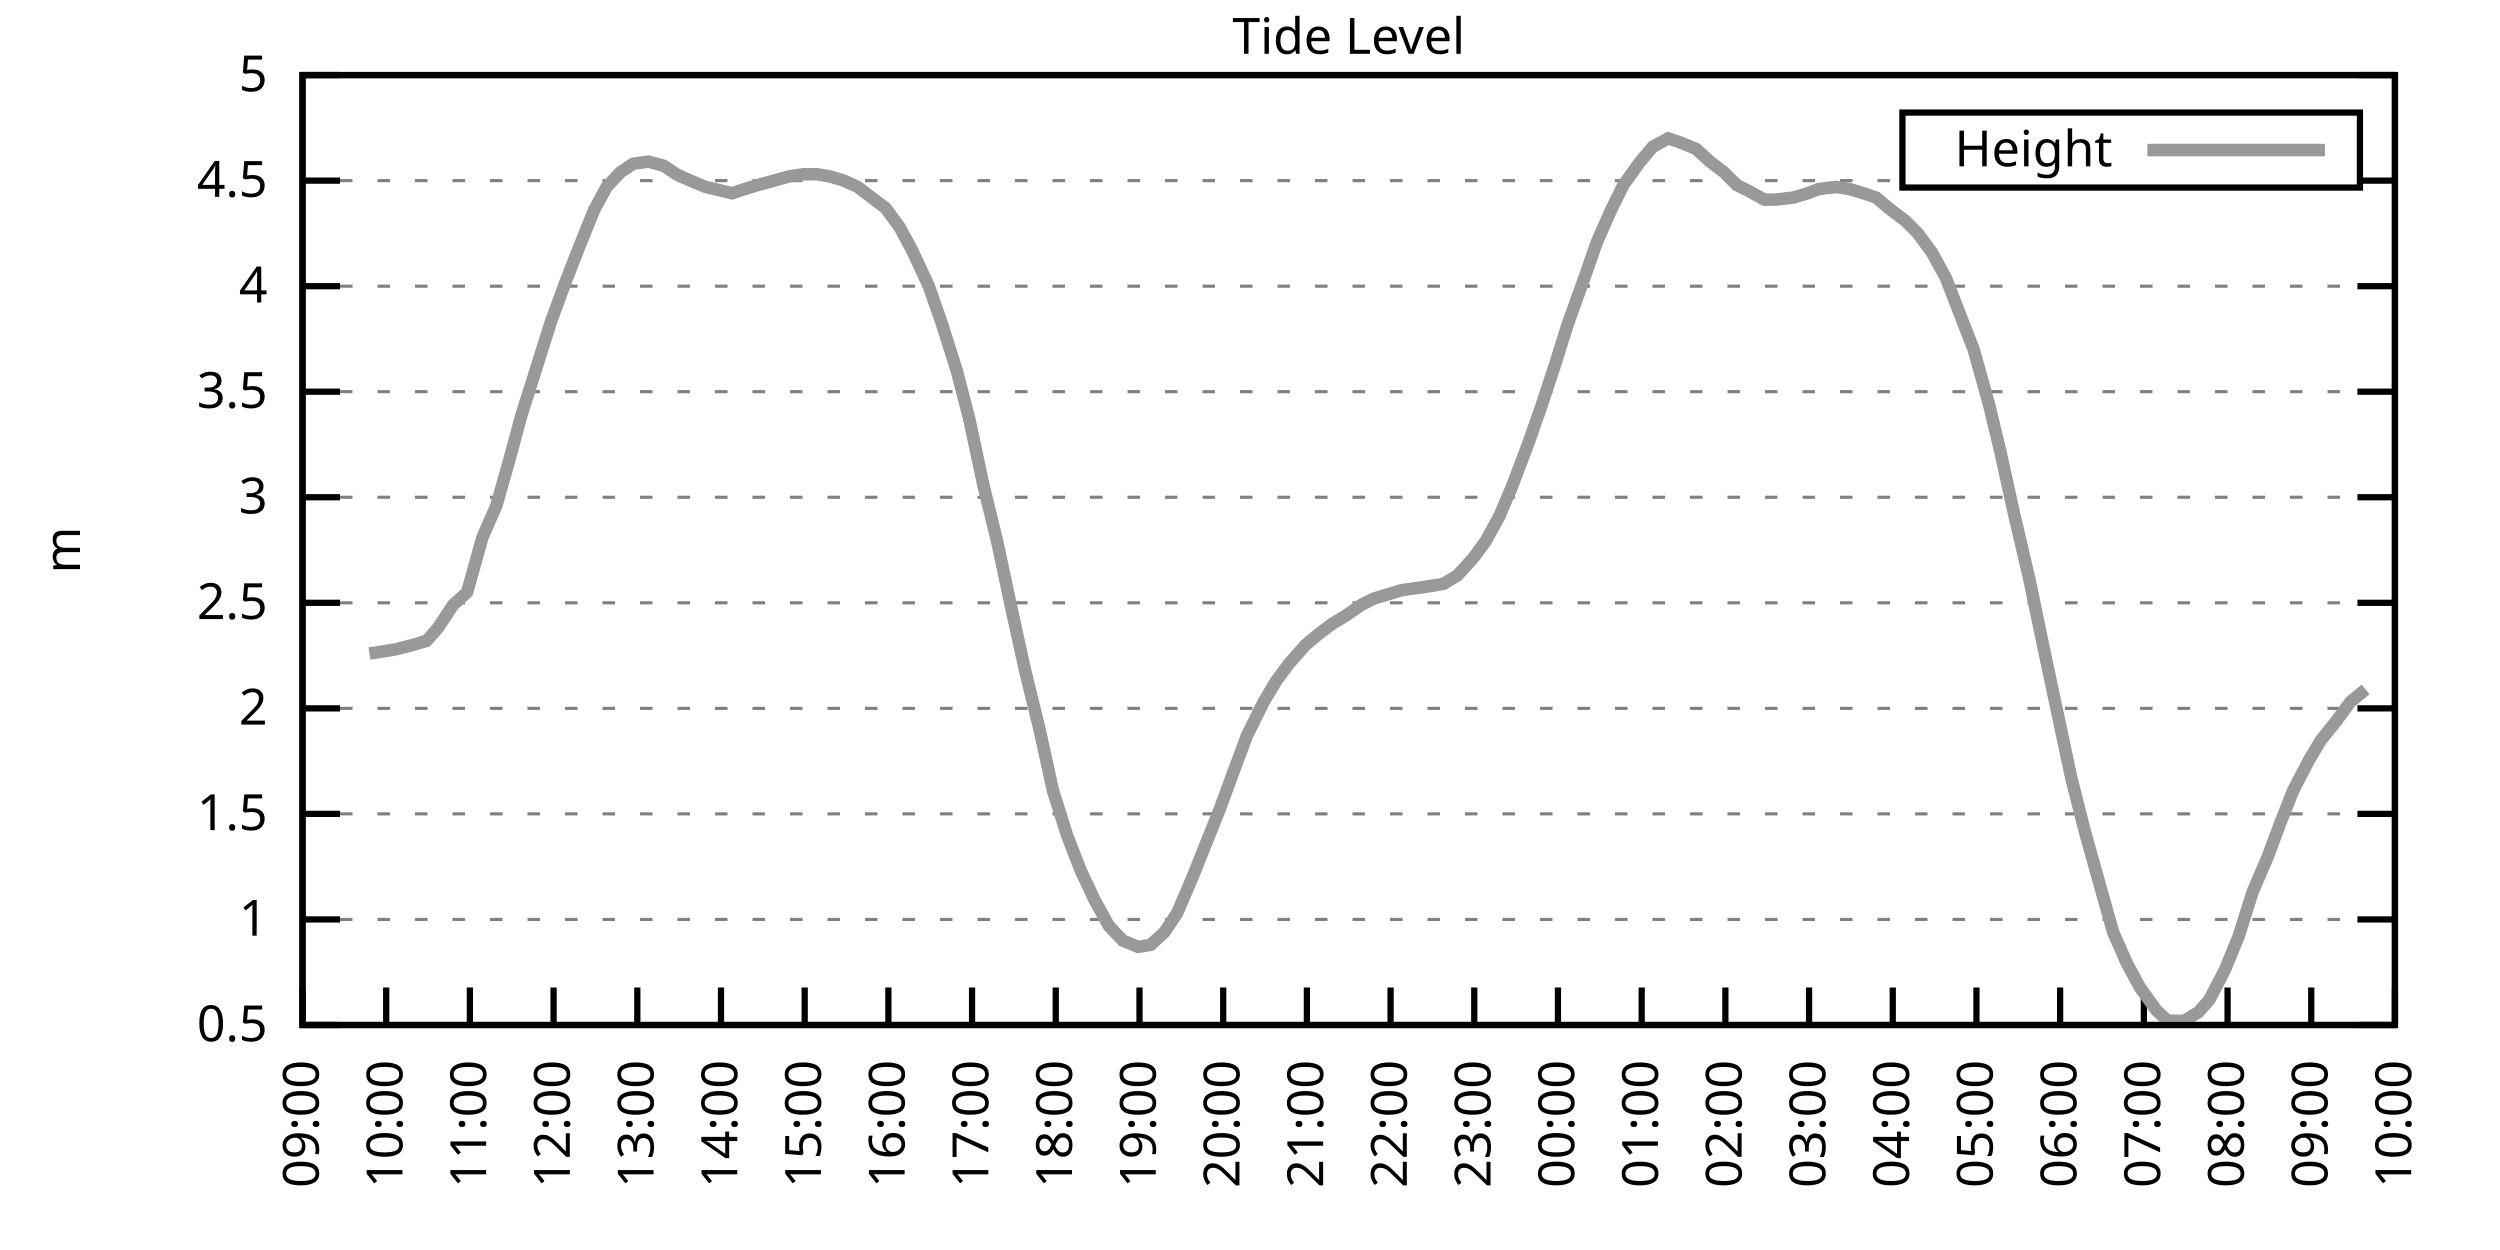
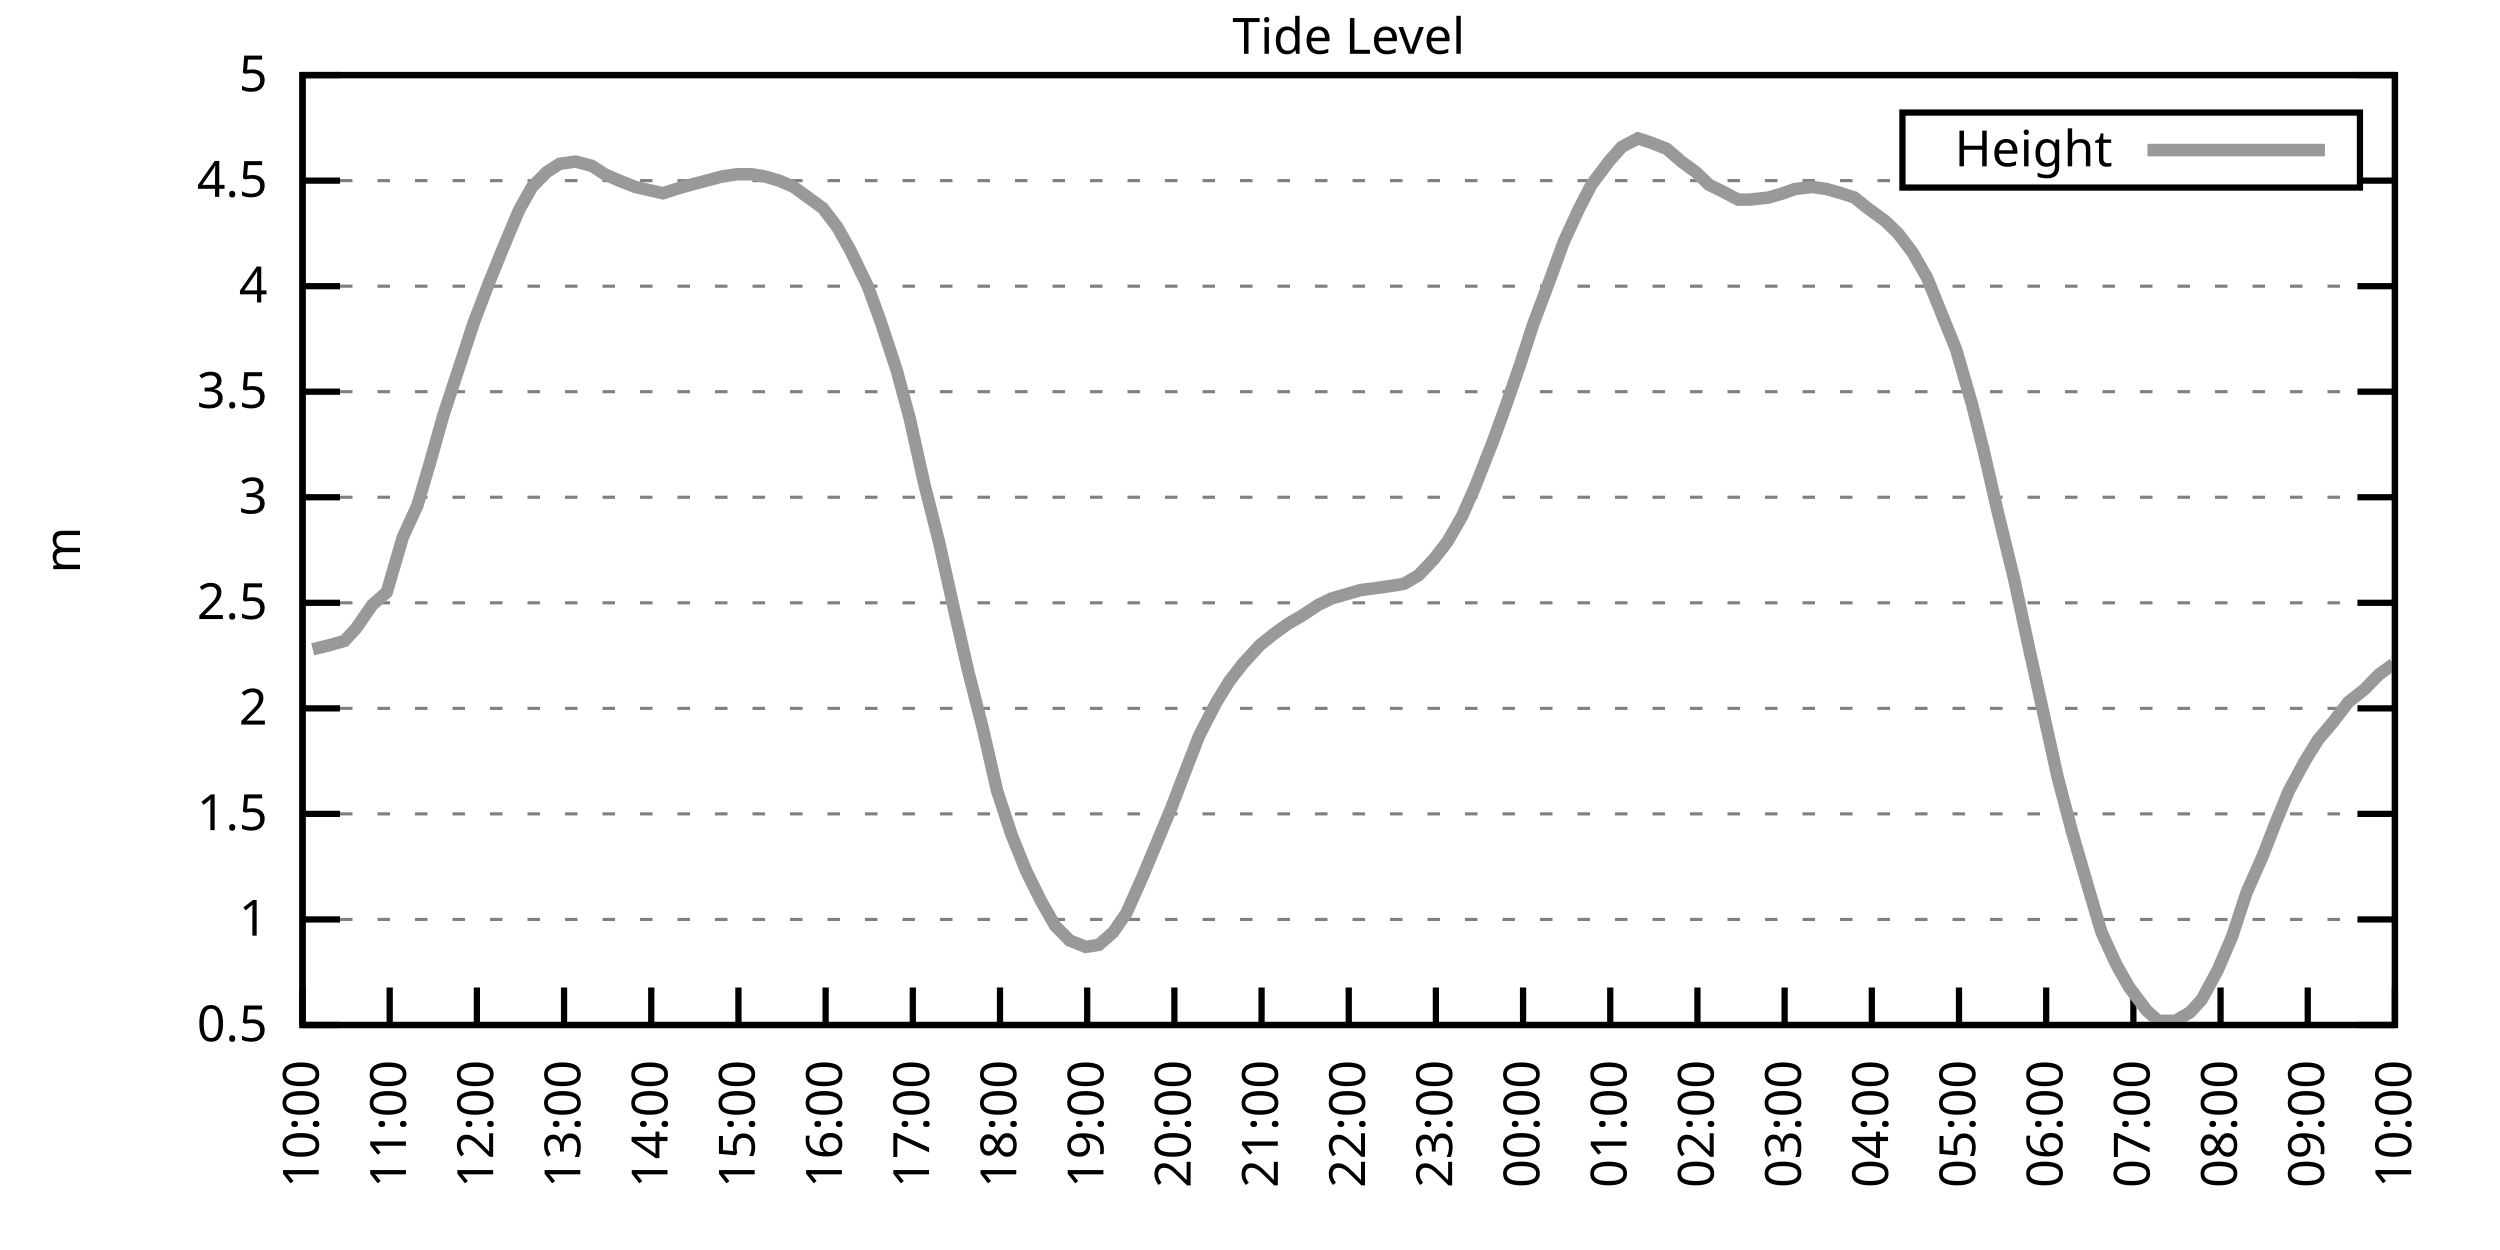
<svg xmlns="http://www.w3.org/2000/svg" xmlns:xlink="http://www.w3.org/1999/xlink" width="400" height="200" viewBox="0 0 400 200">
  <g id="gnuplot_canvas">
    <rect x="0" y="0" width="400" height="200" fill="none" />
    <defs>
      <circle id="gpDot" r="0.5" stroke-width="0.5" stroke="currentColor" />
      <path id="gpPt0" stroke-width="0.333" stroke="currentColor" d="M-1,0 h2 M0,-1 v2" />
      <path id="gpPt1" stroke-width="0.333" stroke="currentColor" d="M-1,-1 L1,1 M1,-1 L-1,1" />
      <path id="gpPt2" stroke-width="0.333" stroke="currentColor" d="M-1,0 L1,0 M0,-1 L0,1 M-1,-1 L1,1 M-1,1 L1,-1" />
      <rect id="gpPt3" stroke-width="0.333" stroke="currentColor" x="-1" y="-1" width="2" height="2" />
      <rect id="gpPt4" stroke-width="0.333" stroke="currentColor" fill="currentColor" x="-1" y="-1" width="2" height="2" />
      <circle id="gpPt5" stroke-width="0.333" stroke="currentColor" cx="0" cy="0" r="1" />
      <use xlink:href="#gpPt5" id="gpPt6" fill="currentColor" stroke="none" />
      <path id="gpPt7" stroke-width="0.333" stroke="currentColor" d="M0,-1.33 L-1.33,0.67 L1.33,0.67 z" />
      <use xlink:href="#gpPt7" id="gpPt8" fill="currentColor" stroke="none" />
      <use xlink:href="#gpPt7" id="gpPt9" stroke="currentColor" transform="rotate(180)" />
      <use xlink:href="#gpPt9" id="gpPt10" fill="currentColor" stroke="none" />
      <use xlink:href="#gpPt3" id="gpPt11" stroke="currentColor" transform="rotate(45)" />
      <use xlink:href="#gpPt11" id="gpPt12" fill="currentColor" stroke="none" />
      <path id="gpPt13" stroke-width="0.333" stroke="currentColor" d="M0,1.330 L1.265,0.411 L0.782,-1.067 L-0.782,-1.076 L-1.265,0.411 z" />
      <use xlink:href="#gpPt13" id="gpPt14" fill="currentColor" stroke="none" />
      <filter id="textbox" filterUnits="objectBoundingBox" x="0" y="0" height="1" width="1">
        <feFlood flood-color="white" flood-opacity="1" result="bgnd" />
        <feComposite in="SourceGraphic" in2="bgnd" operator="atop" />
      </filter>
      <filter id="greybox" filterUnits="objectBoundingBox" x="0" y="0" height="1" width="1">
        <feFlood flood-color="lightgrey" flood-opacity="1" result="grey" />
        <feComposite in="SourceGraphic" in2="grey" operator="atop" />
      </filter>
    </defs>
    <g fill="none" color="white" stroke="currentColor" stroke-width="1.00" stroke-linecap="butt" stroke-linejoin="miter">
</g>
    <g fill="none" color="black" stroke="currentColor" stroke-width="1.00" stroke-linecap="butt" stroke-linejoin="miter">
      <g stroke="none" shape-rendering="crispEdges">
        <polygon fill="rgb(255, 255, 255)" points="48.40,164.00 383.18,164.00 383.18,12.02 48.40,12.02 " />
      </g>
    </g>
    <g fill="none" color="black" stroke="currentColor" stroke-width="1.00" stroke-linecap="butt" stroke-linejoin="miter">
</g>
    <g fill="none" color="black" stroke="black" stroke-width="0.50" stroke-linecap="butt" stroke-linejoin="miter">
</g>
    <g fill="none" color="gray" stroke="currentColor" stroke-width="0.50" stroke-linecap="butt" stroke-linejoin="miter">
      <path stroke="gray" stroke-dasharray="2,4" class="gridline" d="M48.40,164.00 L383.19,164.00  " />
    </g>
    <g fill="none" color="gray" stroke="gray" stroke-width="1.00" stroke-linecap="butt" stroke-linejoin="miter">
</g>
    <g fill="none" color="black" stroke="currentColor" stroke-width="1.00" stroke-linecap="butt" stroke-linejoin="miter">
      <path stroke="black" d="M48.40,164.00 L54.40,164.00 M383.19,164.00 L377.19,164.00  " />
      <g transform="translate(42.80,166.60)" stroke="none" fill="black" font-family="Sans" font-size="8.00" text-anchor="end">
        <text>
          <tspan font-family="Sans"> 0.5</tspan>
        </text>
      </g>
    </g>
    <g fill="none" color="black" stroke="currentColor" stroke-width="1.00" stroke-linecap="butt" stroke-linejoin="miter">
</g>
    <g fill="none" color="black" stroke="black" stroke-width="0.50" stroke-linecap="butt" stroke-linejoin="miter">
</g>
    <g fill="none" color="gray" stroke="currentColor" stroke-width="0.50" stroke-linecap="butt" stroke-linejoin="miter">
      <path stroke="gray" stroke-dasharray="2,4" class="gridline" d="M48.40,147.11 L383.19,147.11  " />
    </g>
    <g fill="none" color="gray" stroke="gray" stroke-width="1.00" stroke-linecap="butt" stroke-linejoin="miter">
</g>
    <g fill="none" color="black" stroke="currentColor" stroke-width="1.00" stroke-linecap="butt" stroke-linejoin="miter">
      <path stroke="black" d="M48.40,147.11 L54.40,147.11 M383.19,147.11 L377.19,147.11  " />
      <g transform="translate(42.80,149.71)" stroke="none" fill="black" font-family="Sans" font-size="8.00" text-anchor="end">
        <text>
          <tspan font-family="Sans"> 1</tspan>
        </text>
      </g>
    </g>
    <g fill="none" color="black" stroke="currentColor" stroke-width="1.00" stroke-linecap="butt" stroke-linejoin="miter">
</g>
    <g fill="none" color="black" stroke="black" stroke-width="0.50" stroke-linecap="butt" stroke-linejoin="miter">
</g>
    <g fill="none" color="gray" stroke="currentColor" stroke-width="0.50" stroke-linecap="butt" stroke-linejoin="miter">
      <path stroke="gray" stroke-dasharray="2,4" class="gridline" d="M48.40,130.22 L383.19,130.22  " />
    </g>
    <g fill="none" color="gray" stroke="gray" stroke-width="1.00" stroke-linecap="butt" stroke-linejoin="miter">
</g>
    <g fill="none" color="black" stroke="currentColor" stroke-width="1.00" stroke-linecap="butt" stroke-linejoin="miter">
      <path stroke="black" d="M48.40,130.22 L54.40,130.22 M383.19,130.22 L377.19,130.22  " />
      <g transform="translate(42.80,132.82)" stroke="none" fill="black" font-family="Sans" font-size="8.00" text-anchor="end">
        <text>
          <tspan font-family="Sans"> 1.5</tspan>
        </text>
      </g>
    </g>
    <g fill="none" color="black" stroke="currentColor" stroke-width="1.00" stroke-linecap="butt" stroke-linejoin="miter">
</g>
    <g fill="none" color="black" stroke="black" stroke-width="0.50" stroke-linecap="butt" stroke-linejoin="miter">
</g>
    <g fill="none" color="gray" stroke="currentColor" stroke-width="0.50" stroke-linecap="butt" stroke-linejoin="miter">
      <path stroke="gray" stroke-dasharray="2,4" class="gridline" d="M48.40,113.34 L383.19,113.34  " />
    </g>
    <g fill="none" color="gray" stroke="gray" stroke-width="1.00" stroke-linecap="butt" stroke-linejoin="miter">
</g>
    <g fill="none" color="black" stroke="currentColor" stroke-width="1.00" stroke-linecap="butt" stroke-linejoin="miter">
      <path stroke="black" d="M48.40,113.34 L54.40,113.34 M383.19,113.34 L377.19,113.34  " />
      <g transform="translate(42.80,115.94)" stroke="none" fill="black" font-family="Sans" font-size="8.00" text-anchor="end">
        <text>
          <tspan font-family="Sans"> 2</tspan>
        </text>
      </g>
    </g>
    <g fill="none" color="black" stroke="currentColor" stroke-width="1.00" stroke-linecap="butt" stroke-linejoin="miter">
</g>
    <g fill="none" color="black" stroke="black" stroke-width="0.50" stroke-linecap="butt" stroke-linejoin="miter">
</g>
    <g fill="none" color="gray" stroke="currentColor" stroke-width="0.50" stroke-linecap="butt" stroke-linejoin="miter">
      <path stroke="gray" stroke-dasharray="2,4" class="gridline" d="M48.40,96.45 L383.19,96.45  " />
    </g>
    <g fill="none" color="gray" stroke="gray" stroke-width="1.00" stroke-linecap="butt" stroke-linejoin="miter">
</g>
    <g fill="none" color="black" stroke="currentColor" stroke-width="1.00" stroke-linecap="butt" stroke-linejoin="miter">
      <path stroke="black" d="M48.40,96.45 L54.40,96.45 M383.19,96.45 L377.19,96.45  " />
      <g transform="translate(42.80,99.05)" stroke="none" fill="black" font-family="Sans" font-size="8.00" text-anchor="end">
        <text>
          <tspan font-family="Sans"> 2.5</tspan>
        </text>
      </g>
    </g>
    <g fill="none" color="black" stroke="currentColor" stroke-width="1.00" stroke-linecap="butt" stroke-linejoin="miter">
</g>
    <g fill="none" color="black" stroke="black" stroke-width="0.50" stroke-linecap="butt" stroke-linejoin="miter">
</g>
    <g fill="none" color="gray" stroke="currentColor" stroke-width="0.50" stroke-linecap="butt" stroke-linejoin="miter">
      <path stroke="gray" stroke-dasharray="2,4" class="gridline" d="M48.40,79.56 L383.19,79.56  " />
    </g>
    <g fill="none" color="gray" stroke="gray" stroke-width="1.00" stroke-linecap="butt" stroke-linejoin="miter">
</g>
    <g fill="none" color="black" stroke="currentColor" stroke-width="1.00" stroke-linecap="butt" stroke-linejoin="miter">
      <path stroke="black" d="M48.40,79.56 L54.40,79.56 M383.19,79.56 L377.19,79.56  " />
      <g transform="translate(42.80,82.16)" stroke="none" fill="black" font-family="Sans" font-size="8.00" text-anchor="end">
        <text>
          <tspan font-family="Sans"> 3</tspan>
        </text>
      </g>
    </g>
    <g fill="none" color="black" stroke="currentColor" stroke-width="1.00" stroke-linecap="butt" stroke-linejoin="miter">
</g>
    <g fill="none" color="black" stroke="black" stroke-width="0.50" stroke-linecap="butt" stroke-linejoin="miter">
</g>
    <g fill="none" color="gray" stroke="currentColor" stroke-width="0.50" stroke-linecap="butt" stroke-linejoin="miter">
      <path stroke="gray" stroke-dasharray="2,4" class="gridline" d="M48.40,62.67 L383.19,62.67  " />
    </g>
    <g fill="none" color="gray" stroke="gray" stroke-width="1.00" stroke-linecap="butt" stroke-linejoin="miter">
</g>
    <g fill="none" color="black" stroke="currentColor" stroke-width="1.00" stroke-linecap="butt" stroke-linejoin="miter">
      <path stroke="black" d="M48.40,62.67 L54.40,62.67 M383.19,62.67 L377.19,62.67  " />
      <g transform="translate(42.80,65.27)" stroke="none" fill="black" font-family="Sans" font-size="8.00" text-anchor="end">
        <text>
          <tspan font-family="Sans"> 3.5</tspan>
        </text>
      </g>
    </g>
    <g fill="none" color="black" stroke="currentColor" stroke-width="1.00" stroke-linecap="butt" stroke-linejoin="miter">
</g>
    <g fill="none" color="black" stroke="black" stroke-width="0.50" stroke-linecap="butt" stroke-linejoin="miter">
</g>
    <g fill="none" color="gray" stroke="currentColor" stroke-width="0.50" stroke-linecap="butt" stroke-linejoin="miter">
      <path stroke="gray" stroke-dasharray="2,4" class="gridline" d="M48.40,45.79 L383.19,45.79  " />
    </g>
    <g fill="none" color="gray" stroke="gray" stroke-width="1.00" stroke-linecap="butt" stroke-linejoin="miter">
</g>
    <g fill="none" color="black" stroke="currentColor" stroke-width="1.00" stroke-linecap="butt" stroke-linejoin="miter">
      <path stroke="black" d="M48.40,45.79 L54.40,45.79 M383.19,45.79 L377.19,45.79  " />
      <g transform="translate(42.80,48.39)" stroke="none" fill="black" font-family="Sans" font-size="8.00" text-anchor="end">
        <text>
          <tspan font-family="Sans"> 4</tspan>
        </text>
      </g>
    </g>
    <g fill="none" color="black" stroke="currentColor" stroke-width="1.00" stroke-linecap="butt" stroke-linejoin="miter">
</g>
    <g fill="none" color="black" stroke="black" stroke-width="0.50" stroke-linecap="butt" stroke-linejoin="miter">
</g>
    <g fill="none" color="gray" stroke="currentColor" stroke-width="0.50" stroke-linecap="butt" stroke-linejoin="miter">
      <path stroke="gray" stroke-dasharray="2,4" class="gridline" d="M48.40,28.90 L304.39,28.90 M377.59,28.90 L383.19,28.90  " />
    </g>
    <g fill="none" color="gray" stroke="gray" stroke-width="1.00" stroke-linecap="butt" stroke-linejoin="miter">
</g>
    <g fill="none" color="black" stroke="currentColor" stroke-width="1.00" stroke-linecap="butt" stroke-linejoin="miter">
      <path stroke="black" d="M48.40,28.90 L54.40,28.90 M383.19,28.90 L377.19,28.90  " />
      <g transform="translate(42.80,31.50)" stroke="none" fill="black" font-family="Sans" font-size="8.00" text-anchor="end">
        <text>
          <tspan font-family="Sans"> 4.5</tspan>
        </text>
      </g>
    </g>
    <g fill="none" color="black" stroke="currentColor" stroke-width="1.00" stroke-linecap="butt" stroke-linejoin="miter">
</g>
    <g fill="none" color="black" stroke="black" stroke-width="0.50" stroke-linecap="butt" stroke-linejoin="miter">
</g>
    <g fill="none" color="gray" stroke="currentColor" stroke-width="0.50" stroke-linecap="butt" stroke-linejoin="miter">
      <path stroke="gray" stroke-dasharray="2,4" class="gridline" d="M48.40,12.01 L383.19,12.01  " />
    </g>
    <g fill="none" color="gray" stroke="gray" stroke-width="1.00" stroke-linecap="butt" stroke-linejoin="miter">
</g>
    <g fill="none" color="black" stroke="currentColor" stroke-width="1.00" stroke-linecap="butt" stroke-linejoin="miter">
      <path stroke="black" d="M48.40,12.01 L54.40,12.01 M383.19,12.01 L377.19,12.01  " />
      <g transform="translate(42.80,14.61)" stroke="none" fill="black" font-family="Sans" font-size="8.00" text-anchor="end">
        <text>
          <tspan font-family="Sans"> 5</tspan>
        </text>
      </g>
    </g>
    <g fill="none" color="black" stroke="currentColor" stroke-width="1.00" stroke-linecap="butt" stroke-linejoin="miter">
      <path stroke="black" d="M48.40,164.00 L48.40,158.00  " />
      <g transform="translate(51.00,169.60) rotate(270.00)" stroke="none" fill="black" font-family="Sans" font-size="8.00" text-anchor="end">
        <text>
-           <tspan font-family="Sans">09:00</tspan>
-         </text>
-       </g>
-     </g>
-     <g fill="none" color="black" stroke="currentColor" stroke-width="1.00" stroke-linecap="butt" stroke-linejoin="miter">
-       <path stroke="black" d="M61.79,164.00 L61.79,158.00  " />
-       <g transform="translate(64.39,169.60) rotate(270.00)" stroke="none" fill="black" font-family="Sans" font-size="8.00" text-anchor="end">
-         <text>
          <tspan font-family="Sans">10:00</tspan>
        </text>
      </g>
    </g>
    <g fill="none" color="black" stroke="currentColor" stroke-width="1.00" stroke-linecap="butt" stroke-linejoin="miter">
-       <path stroke="black" d="M75.18,164.00 L75.18,158.00  " />
-       <g transform="translate(77.78,169.60) rotate(270.00)" stroke="none" fill="black" font-family="Sans" font-size="8.00" text-anchor="end">
+       <path stroke="black" d="M62.35,164.00 L62.35,158.00  " />
+       <g transform="translate(64.95,169.60) rotate(270.00)" stroke="none" fill="black" font-family="Sans" font-size="8.00" text-anchor="end">
        <text>
          <tspan font-family="Sans">11:00</tspan>
        </text>
      </g>
    </g>
    <g fill="none" color="black" stroke="currentColor" stroke-width="1.00" stroke-linecap="butt" stroke-linejoin="miter">
-       <path stroke="black" d="M88.57,164.00 L88.57,158.00  " />
-       <g transform="translate(91.17,169.60) rotate(270.00)" stroke="none" fill="black" font-family="Sans" font-size="8.00" text-anchor="end">
+       <path stroke="black" d="M76.30,164.00 L76.30,158.00  " />
+       <g transform="translate(78.90,169.60) rotate(270.00)" stroke="none" fill="black" font-family="Sans" font-size="8.00" text-anchor="end">
        <text>
          <tspan font-family="Sans">12:00</tspan>
        </text>
      </g>
    </g>
    <g fill="none" color="black" stroke="currentColor" stroke-width="1.00" stroke-linecap="butt" stroke-linejoin="miter">
-       <path stroke="black" d="M101.97,164.00 L101.97,158.00  " />
-       <g transform="translate(104.57,169.60) rotate(270.00)" stroke="none" fill="black" font-family="Sans" font-size="8.00" text-anchor="end">
+       <path stroke="black" d="M90.25,164.00 L90.25,158.00  " />
+       <g transform="translate(92.85,169.60) rotate(270.00)" stroke="none" fill="black" font-family="Sans" font-size="8.00" text-anchor="end">
        <text>
          <tspan font-family="Sans">13:00</tspan>
        </text>
      </g>
    </g>
    <g fill="none" color="black" stroke="currentColor" stroke-width="1.00" stroke-linecap="butt" stroke-linejoin="miter">
-       <path stroke="black" d="M115.36,164.00 L115.36,158.00  " />
-       <g transform="translate(117.96,169.60) rotate(270.00)" stroke="none" fill="black" font-family="Sans" font-size="8.00" text-anchor="end">
+       <path stroke="black" d="M104.20,164.00 L104.20,158.00  " />
+       <g transform="translate(106.80,169.60) rotate(270.00)" stroke="none" fill="black" font-family="Sans" font-size="8.00" text-anchor="end">
        <text>
          <tspan font-family="Sans">14:00</tspan>
        </text>
      </g>
    </g>
    <g fill="none" color="black" stroke="currentColor" stroke-width="1.00" stroke-linecap="butt" stroke-linejoin="miter">
-       <path stroke="black" d="M128.75,164.00 L128.75,158.00  " />
-       <g transform="translate(131.35,169.60) rotate(270.00)" stroke="none" fill="black" font-family="Sans" font-size="8.00" text-anchor="end">
+       <path stroke="black" d="M118.15,164.00 L118.15,158.00  " />
+       <g transform="translate(120.75,169.60) rotate(270.00)" stroke="none" fill="black" font-family="Sans" font-size="8.00" text-anchor="end">
        <text>
          <tspan font-family="Sans">15:00</tspan>
        </text>
      </g>
    </g>
    <g fill="none" color="black" stroke="currentColor" stroke-width="1.00" stroke-linecap="butt" stroke-linejoin="miter">
-       <path stroke="black" d="M142.14,164.00 L142.14,158.00  " />
-       <g transform="translate(144.74,169.60) rotate(270.00)" stroke="none" fill="black" font-family="Sans" font-size="8.00" text-anchor="end">
+       <path stroke="black" d="M132.10,164.00 L132.10,158.00  " />
+       <g transform="translate(134.70,169.60) rotate(270.00)" stroke="none" fill="black" font-family="Sans" font-size="8.00" text-anchor="end">
        <text>
          <tspan font-family="Sans">16:00</tspan>
        </text>
      </g>
    </g>
    <g fill="none" color="black" stroke="currentColor" stroke-width="1.00" stroke-linecap="butt" stroke-linejoin="miter">
-       <path stroke="black" d="M155.53,164.00 L155.53,158.00  " />
-       <g transform="translate(158.13,169.60) rotate(270.00)" stroke="none" fill="black" font-family="Sans" font-size="8.00" text-anchor="end">
+       <path stroke="black" d="M146.05,164.00 L146.05,158.00  " />
+       <g transform="translate(148.65,169.60) rotate(270.00)" stroke="none" fill="black" font-family="Sans" font-size="8.00" text-anchor="end">
        <text>
          <tspan font-family="Sans">17:00</tspan>
        </text>
      </g>
    </g>
    <g fill="none" color="black" stroke="currentColor" stroke-width="1.00" stroke-linecap="butt" stroke-linejoin="miter">
-       <path stroke="black" d="M168.92,164.00 L168.92,158.00  " />
-       <g transform="translate(171.52,169.60) rotate(270.00)" stroke="none" fill="black" font-family="Sans" font-size="8.00" text-anchor="end">
+       <path stroke="black" d="M160.00,164.00 L160.00,158.00  " />
+       <g transform="translate(162.60,169.60) rotate(270.00)" stroke="none" fill="black" font-family="Sans" font-size="8.00" text-anchor="end">
        <text>
          <tspan font-family="Sans">18:00</tspan>
        </text>
      </g>
    </g>
    <g fill="none" color="black" stroke="currentColor" stroke-width="1.00" stroke-linecap="butt" stroke-linejoin="miter">
-       <path stroke="black" d="M182.32,164.00 L182.32,158.00  " />
-       <g transform="translate(184.92,169.60) rotate(270.00)" stroke="none" fill="black" font-family="Sans" font-size="8.00" text-anchor="end">
+       <path stroke="black" d="M173.95,164.00 L173.95,158.00  " />
+       <g transform="translate(176.55,169.60) rotate(270.00)" stroke="none" fill="black" font-family="Sans" font-size="8.00" text-anchor="end">
        <text>
          <tspan font-family="Sans">19:00</tspan>
        </text>
      </g>
    </g>
    <g fill="none" color="black" stroke="currentColor" stroke-width="1.00" stroke-linecap="butt" stroke-linejoin="miter">
-       <path stroke="black" d="M195.71,164.00 L195.71,158.00  " />
-       <g transform="translate(198.31,169.60) rotate(270.00)" stroke="none" fill="black" font-family="Sans" font-size="8.00" text-anchor="end">
+       <path stroke="black" d="M187.90,164.00 L187.90,158.00  " />
+       <g transform="translate(190.50,169.60) rotate(270.00)" stroke="none" fill="black" font-family="Sans" font-size="8.00" text-anchor="end">
        <text>
          <tspan font-family="Sans">20:00</tspan>
        </text>
      </g>
    </g>
    <g fill="none" color="black" stroke="currentColor" stroke-width="1.00" stroke-linecap="butt" stroke-linejoin="miter">
-       <path stroke="black" d="M209.10,164.00 L209.10,158.00  " />
-       <g transform="translate(211.70,169.60) rotate(270.00)" stroke="none" fill="black" font-family="Sans" font-size="8.00" text-anchor="end">
+       <path stroke="black" d="M201.85,164.00 L201.85,158.00  " />
+       <g transform="translate(204.45,169.60) rotate(270.00)" stroke="none" fill="black" font-family="Sans" font-size="8.00" text-anchor="end">
        <text>
          <tspan font-family="Sans">21:00</tspan>
        </text>
      </g>
    </g>
    <g fill="none" color="black" stroke="currentColor" stroke-width="1.00" stroke-linecap="butt" stroke-linejoin="miter">
-       <path stroke="black" d="M222.49,164.00 L222.49,158.00  " />
-       <g transform="translate(225.09,169.60) rotate(270.00)" stroke="none" fill="black" font-family="Sans" font-size="8.00" text-anchor="end">
+       <path stroke="black" d="M215.80,164.00 L215.80,158.00  " />
+       <g transform="translate(218.40,169.60) rotate(270.00)" stroke="none" fill="black" font-family="Sans" font-size="8.00" text-anchor="end">
        <text>
          <tspan font-family="Sans">22:00</tspan>
        </text>
      </g>
    </g>
    <g fill="none" color="black" stroke="currentColor" stroke-width="1.00" stroke-linecap="butt" stroke-linejoin="miter">
-       <path stroke="black" d="M235.88,164.00 L235.88,158.00  " />
-       <g transform="translate(238.48,169.60) rotate(270.00)" stroke="none" fill="black" font-family="Sans" font-size="8.00" text-anchor="end">
+       <path stroke="black" d="M229.74,164.00 L229.74,158.00  " />
+       <g transform="translate(232.34,169.60) rotate(270.00)" stroke="none" fill="black" font-family="Sans" font-size="8.00" text-anchor="end">
        <text>
          <tspan font-family="Sans">23:00</tspan>
        </text>
      </g>
    </g>
    <g fill="none" color="black" stroke="currentColor" stroke-width="1.00" stroke-linecap="butt" stroke-linejoin="miter">
-       <path stroke="black" d="M249.27,164.00 L249.27,158.00  " />
-       <g transform="translate(251.87,169.60) rotate(270.00)" stroke="none" fill="black" font-family="Sans" font-size="8.00" text-anchor="end">
+       <path stroke="black" d="M243.69,164.00 L243.69,158.00  " />
+       <g transform="translate(246.29,169.60) rotate(270.00)" stroke="none" fill="black" font-family="Sans" font-size="8.00" text-anchor="end">
        <text>
          <tspan font-family="Sans">00:00</tspan>
        </text>
      </g>
    </g>
    <g fill="none" color="black" stroke="currentColor" stroke-width="1.00" stroke-linecap="butt" stroke-linejoin="miter">
-       <path stroke="black" d="M262.67,164.00 L262.67,158.00  " />
-       <g transform="translate(265.27,169.60) rotate(270.00)" stroke="none" fill="black" font-family="Sans" font-size="8.00" text-anchor="end">
+       <path stroke="black" d="M257.64,164.00 L257.64,158.00  " />
+       <g transform="translate(260.24,169.60) rotate(270.00)" stroke="none" fill="black" font-family="Sans" font-size="8.00" text-anchor="end">
        <text>
          <tspan font-family="Sans">01:00</tspan>
        </text>
      </g>
    </g>
    <g fill="none" color="black" stroke="currentColor" stroke-width="1.00" stroke-linecap="butt" stroke-linejoin="miter">
-       <path stroke="black" d="M276.06,164.00 L276.06,158.00  " />
-       <g transform="translate(278.66,169.60) rotate(270.00)" stroke="none" fill="black" font-family="Sans" font-size="8.00" text-anchor="end">
+       <path stroke="black" d="M271.59,164.00 L271.59,158.00  " />
+       <g transform="translate(274.19,169.60) rotate(270.00)" stroke="none" fill="black" font-family="Sans" font-size="8.00" text-anchor="end">
        <text>
          <tspan font-family="Sans">02:00</tspan>
        </text>
      </g>
    </g>
    <g fill="none" color="black" stroke="currentColor" stroke-width="1.00" stroke-linecap="butt" stroke-linejoin="miter">
-       <path stroke="black" d="M289.45,164.00 L289.45,158.00  " />
-       <g transform="translate(292.05,169.60) rotate(270.00)" stroke="none" fill="black" font-family="Sans" font-size="8.00" text-anchor="end">
+       <path stroke="black" d="M285.54,164.00 L285.54,158.00  " />
+       <g transform="translate(288.14,169.60) rotate(270.00)" stroke="none" fill="black" font-family="Sans" font-size="8.00" text-anchor="end">
        <text>
          <tspan font-family="Sans">03:00</tspan>
        </text>
      </g>
    </g>
    <g fill="none" color="black" stroke="currentColor" stroke-width="1.00" stroke-linecap="butt" stroke-linejoin="miter">
-       <path stroke="black" d="M302.84,164.00 L302.84,158.00  " />
-       <g transform="translate(305.44,169.60) rotate(270.00)" stroke="none" fill="black" font-family="Sans" font-size="8.00" text-anchor="end">
+       <path stroke="black" d="M299.49,164.00 L299.49,158.00  " />
+       <g transform="translate(302.09,169.60) rotate(270.00)" stroke="none" fill="black" font-family="Sans" font-size="8.00" text-anchor="end">
        <text>
          <tspan font-family="Sans">04:00</tspan>
        </text>
      </g>
    </g>
    <g fill="none" color="black" stroke="currentColor" stroke-width="1.00" stroke-linecap="butt" stroke-linejoin="miter">
-       <path stroke="black" d="M316.23,164.00 L316.23,158.00  " />
-       <g transform="translate(318.83,169.60) rotate(270.00)" stroke="none" fill="black" font-family="Sans" font-size="8.00" text-anchor="end">
+       <path stroke="black" d="M313.44,164.00 L313.44,158.00  " />
+       <g transform="translate(316.04,169.60) rotate(270.00)" stroke="none" fill="black" font-family="Sans" font-size="8.00" text-anchor="end">
        <text>
          <tspan font-family="Sans">05:00</tspan>
        </text>
      </g>
    </g>
    <g fill="none" color="black" stroke="currentColor" stroke-width="1.00" stroke-linecap="butt" stroke-linejoin="miter">
-       <path stroke="black" d="M329.62,164.00 L329.62,158.00  " />
-       <g transform="translate(332.22,169.60) rotate(270.00)" stroke="none" fill="black" font-family="Sans" font-size="8.00" text-anchor="end">
+       <path stroke="black" d="M327.39,164.00 L327.39,158.00  " />
+       <g transform="translate(329.99,169.60) rotate(270.00)" stroke="none" fill="black" font-family="Sans" font-size="8.00" text-anchor="end">
        <text>
          <tspan font-family="Sans">06:00</tspan>
        </text>
      </g>
    </g>
    <g fill="none" color="black" stroke="currentColor" stroke-width="1.00" stroke-linecap="butt" stroke-linejoin="miter">
-       <path stroke="black" d="M343.02,164.00 L343.02,158.00  " />
-       <g transform="translate(345.62,169.60) rotate(270.00)" stroke="none" fill="black" font-family="Sans" font-size="8.00" text-anchor="end">
+       <path stroke="black" d="M341.34,164.00 L341.34,158.00  " />
+       <g transform="translate(343.94,169.60) rotate(270.00)" stroke="none" fill="black" font-family="Sans" font-size="8.00" text-anchor="end">
        <text>
          <tspan font-family="Sans">07:00</tspan>
        </text>
      </g>
    </g>
    <g fill="none" color="black" stroke="currentColor" stroke-width="1.00" stroke-linecap="butt" stroke-linejoin="miter">
-       <path stroke="black" d="M356.41,164.00 L356.41,158.00  " />
-       <g transform="translate(359.01,169.60) rotate(270.00)" stroke="none" fill="black" font-family="Sans" font-size="8.00" text-anchor="end">
+       <path stroke="black" d="M355.29,164.00 L355.29,158.00  " />
+       <g transform="translate(357.89,169.60) rotate(270.00)" stroke="none" fill="black" font-family="Sans" font-size="8.00" text-anchor="end">
        <text>
          <tspan font-family="Sans">08:00</tspan>
        </text>
      </g>
    </g>
    <g fill="none" color="black" stroke="currentColor" stroke-width="1.00" stroke-linecap="butt" stroke-linejoin="miter">
-       <path stroke="black" d="M369.80,164.00 L369.80,158.00  " />
-       <g transform="translate(372.40,169.60) rotate(270.00)" stroke="none" fill="black" font-family="Sans" font-size="8.00" text-anchor="end">
+       <path stroke="black" d="M369.24,164.00 L369.24,158.00  " />
+       <g transform="translate(371.84,169.60) rotate(270.00)" stroke="none" fill="black" font-family="Sans" font-size="8.00" text-anchor="end">
        <text>
          <tspan font-family="Sans">09:00</tspan>
        </text>
      </g>
    </g>
    <g fill="none" color="black" stroke="currentColor" stroke-width="1.00" stroke-linecap="butt" stroke-linejoin="miter">
      <path stroke="black" d="M383.19,164.00 L383.19,158.00  " />
      <g transform="translate(385.79,169.60) rotate(270.00)" stroke="none" fill="black" font-family="Sans" font-size="8.00" text-anchor="end">
        <text>
          <tspan font-family="Sans">10:00</tspan>
        </text>
      </g>
    </g>
    <g fill="none" color="black" stroke="currentColor" stroke-width="1.00" stroke-linecap="butt" stroke-linejoin="miter">
</g>
    <g fill="none" color="black" stroke="currentColor" stroke-width="1.00" stroke-linecap="butt" stroke-linejoin="miter">
      <path stroke="black" d="M48.40,12.01 L48.40,164.00 L383.19,164.00 L383.19,12.01 L48.40,12.01 Z  " />
    </g>
    <g fill="none" color="black" stroke="currentColor" stroke-width="1.00" stroke-linecap="butt" stroke-linejoin="miter">
</g>
    <g fill="none" color="black" stroke="currentColor" stroke-width="1.00" stroke-linecap="butt" stroke-linejoin="miter">
      <path stroke="black" d="M304.39,30.01 L304.39,18.01 L377.59,18.01 L377.59,30.01 L304.39,30.01 Z  " />
    </g>
    <g id="Tide_level_plot_1">
      <g fill="none" color="white" stroke="black" stroke-width="2.00" stroke-linecap="butt" stroke-linejoin="miter">
</g>
      <g fill="none" color="black" stroke="currentColor" stroke-width="2.00" stroke-linecap="butt" stroke-linejoin="miter">
        <g transform="translate(337.99,26.61)" stroke="none" fill="black" font-family="Sans" font-size="8.00" text-anchor="end">
          <text>
            <tspan font-family="Sans">Height</tspan>
          </text>
        </g>
      </g>
      <g fill="none" color="black" stroke="currentColor" stroke-width="2.00" stroke-linecap="butt" stroke-linejoin="miter">
-         <path stroke="rgb(153, 153, 153)" d="M343.59,24.01 L371.99,24.01 M59.11,104.56 L61.35,104.22 L63.35,103.88 L66.03,103.20 L68.26,102.53 L70.05,100.50   L72.50,96.79 L74.74,94.76 L77.19,85.98 L79.42,80.91 L81.43,73.82 L83.44,66.39 L85.90,58.62 L88.13,51.53   L90.36,45.45 L92.59,39.71 L95.05,33.63 L97.06,29.91 L99.29,27.55 L101.30,26.20 L103.75,25.86 L106.21,26.53   L108.22,27.88 L110.45,28.90 L112.90,29.91 L117.14,30.92 L119.15,30.25 L121.38,29.57 L123.84,28.90 L126.29,28.22   L128.53,27.88 L130.76,27.88 L132.77,28.22 L135.00,28.90 L137.23,29.91 L139.46,31.60 L141.69,33.29 L143.93,36.33   L145.94,40.04 L148.61,45.79 L150.62,51.53 L153.08,59.30 L155.09,67.06 L157.32,77.53 L159.55,86.65 L161.78,97.12   L164.01,107.26 L166.25,116.38 L168.48,126.51 L170.71,133.60 L172.94,139.34 L175.17,144.07 L177.41,148.13 L179.64,150.49   L182.09,151.50 L184.10,151.17 L186.33,149.14 L188.34,146.10 L190.80,140.36 L195.26,129.21 L197.49,123.13 L199.50,117.73   L202.18,112.32 L204.19,108.95 L206.20,106.24 L208.88,103.20 L210.88,101.52 L213.12,99.83 L215.35,98.48 L217.80,96.79   L219.81,95.77 L222.04,95.10 L224.28,94.42 L226.73,94.08 L228.96,93.75 L230.97,93.41 L233.20,92.06 L235.66,89.36   L237.67,86.65 L239.90,82.60 L241.91,77.87 L244.59,70.78 L246.60,65.04 L248.83,58.28 L250.84,51.87 L253.51,44.43   L255.52,38.69 L257.76,33.63 L259.76,29.57 L262.44,25.86 L264.45,23.49 L266.91,22.14 L268.92,22.82 L271.37,23.83   L273.60,25.86 L275.83,27.55 L277.84,29.57 L279.85,30.59 L282.31,31.94 L284.09,31.94 L286.99,31.60 L289.23,30.92   L291.01,30.25 L293.69,29.91 L295.92,30.25 L298.15,30.92 L300.16,31.60 L302.17,33.29 L304.85,35.32 L306.86,37.34   L309.09,40.38 L311.32,44.43 L313.55,50.18 L315.79,55.92 L318.24,64.70 L320.03,72.13 L322.26,82.26 L324.71,92.73   L327.17,104.56 L329.18,114.01 L331.41,124.48 L333.64,133.26 L336.10,142.05 L338.10,149.14 L340.34,154.21 L342.35,157.92   L345.02,161.64 L346.81,163.32 L349.49,163.32 L351.72,161.97 L353.51,159.95 L355.96,155.22 L358.19,149.81 L360.42,142.72   L362.88,136.98 L364.89,131.58 L366.90,126.51 L369.35,121.78 L371.36,118.40 L373.82,115.36 L376.05,112.32 L378.50,110.30    " />
+         <path stroke="rgb(153, 153, 153)" d="M343.59,24.01 L371.99,24.01 M50.03,103.88 L52.82,103.20 L55.14,102.53 L57.00,100.50 L59.56,96.79 L61.88,94.76   L64.44,85.98 L66.77,80.91 L68.86,73.82 L70.95,66.39 L73.51,58.62 L75.83,51.53 L78.16,45.45 L80.48,39.71   L83.04,33.63 L85.13,29.91 L87.46,27.55 L89.55,26.20 L92.11,25.86 L94.67,26.53 L96.76,27.88 L99.08,28.90   L101.64,29.91 L106.06,30.92 L108.15,30.25 L110.48,29.57 L113.03,28.90 L115.59,28.22 L117.92,27.88 L120.24,27.88   L122.33,28.22 L124.66,28.90 L126.98,29.91 L129.31,31.60 L131.63,33.29 L133.96,36.33 L136.05,40.04 L138.84,45.79   L140.93,51.53 L143.49,59.30 L145.58,67.06 L147.91,77.53 L150.23,86.65 L152.56,97.12 L154.88,107.26 L157.21,116.38   L159.53,126.51 L161.86,133.60 L164.18,139.34 L166.51,144.07 L168.83,148.13 L171.16,150.49 L173.71,151.50 L175.81,151.17   L178.13,149.14 L180.22,146.10 L182.78,140.36 L187.43,129.21 L189.76,123.13 L191.85,117.73 L194.64,112.32 L196.73,108.95   L198.82,106.24 L201.61,103.20 L203.71,101.52 L206.03,99.83 L208.36,98.48 L210.91,96.79 L213.01,95.77 L215.33,95.10   L217.65,94.42 L220.21,94.08 L222.54,93.75 L224.63,93.41 L226.95,92.06 L229.51,89.36 L231.60,86.65 L233.93,82.60   L236.02,77.87 L238.81,70.78 L240.90,65.04 L243.23,58.28 L245.32,51.87 L248.11,44.43 L250.20,38.69 L252.53,33.63   L254.62,29.57 L257.41,25.86 L259.50,23.49 L262.06,22.14 L264.15,22.82 L266.71,23.83 L269.04,25.86 L271.36,27.55   L273.45,29.57 L275.55,30.59 L278.10,31.94 L279.96,31.94 L282.99,31.60 L285.31,30.92 L287.17,30.25 L289.96,29.91   L292.29,30.25 L294.61,30.92 L296.70,31.60 L298.80,33.29 L301.58,35.32 L303.68,37.34 L306.00,40.38 L308.33,44.43   L310.65,50.18 L312.98,55.92 L315.53,64.70 L317.39,72.13 L319.72,82.26 L322.28,92.73 L324.83,104.56 L326.93,114.01   L329.25,124.48 L331.58,133.26 L334.13,142.05 L336.23,149.14 L338.55,154.21 L340.64,157.92 L343.43,161.64 L345.29,163.32   L348.08,163.32 L350.41,161.97 L352.27,159.95 L354.83,155.22 L357.15,149.81 L359.48,142.72 L362.03,136.98 L364.13,131.58   L366.22,126.51 L368.78,121.78 L370.87,118.40 L373.43,115.36 L375.75,112.32 L378.31,110.30 L380.63,107.93 L382.96,106.24    " />
      </g>
    </g>
    <g fill="none" color="black" stroke="currentColor" stroke-width="2.00" stroke-linecap="butt" stroke-linejoin="miter">
</g>
    <g fill="none" color="black" stroke="black" stroke-width="1.00" stroke-linecap="butt" stroke-linejoin="miter">
</g>
    <g fill="none" color="black" stroke="currentColor" stroke-width="1.00" stroke-linecap="butt" stroke-linejoin="miter">
      <path stroke="black" d="M48.40,12.01 L48.40,164.00 L383.19,164.00 L383.19,12.01 L48.40,12.01 Z  " />
      <g transform="translate(12.80,88.01) rotate(270.00)" stroke="none" fill="black" font-family="Sans" font-size="8.00" text-anchor="middle">
        <text>
          <tspan font-family="Sans">m</tspan>
        </text>
      </g>
    </g>
    <g fill="none" color="black" stroke="currentColor" stroke-width="1.00" stroke-linecap="butt" stroke-linejoin="miter">
</g>
    <g fill="none" color="black" stroke="currentColor" stroke-width="1.00" stroke-linecap="butt" stroke-linejoin="miter">
      <g transform="translate(215.79,8.61)" stroke="none" fill="black" font-family="Sans" font-size="8.00" text-anchor="middle">
        <text>
          <tspan font-family="Sans">Tide Level</tspan>
        </text>
      </g>
    </g>
    <g fill="none" color="black" stroke="currentColor" stroke-width="1.00" stroke-linecap="butt" stroke-linejoin="miter">
</g>
  </g>
</svg>
